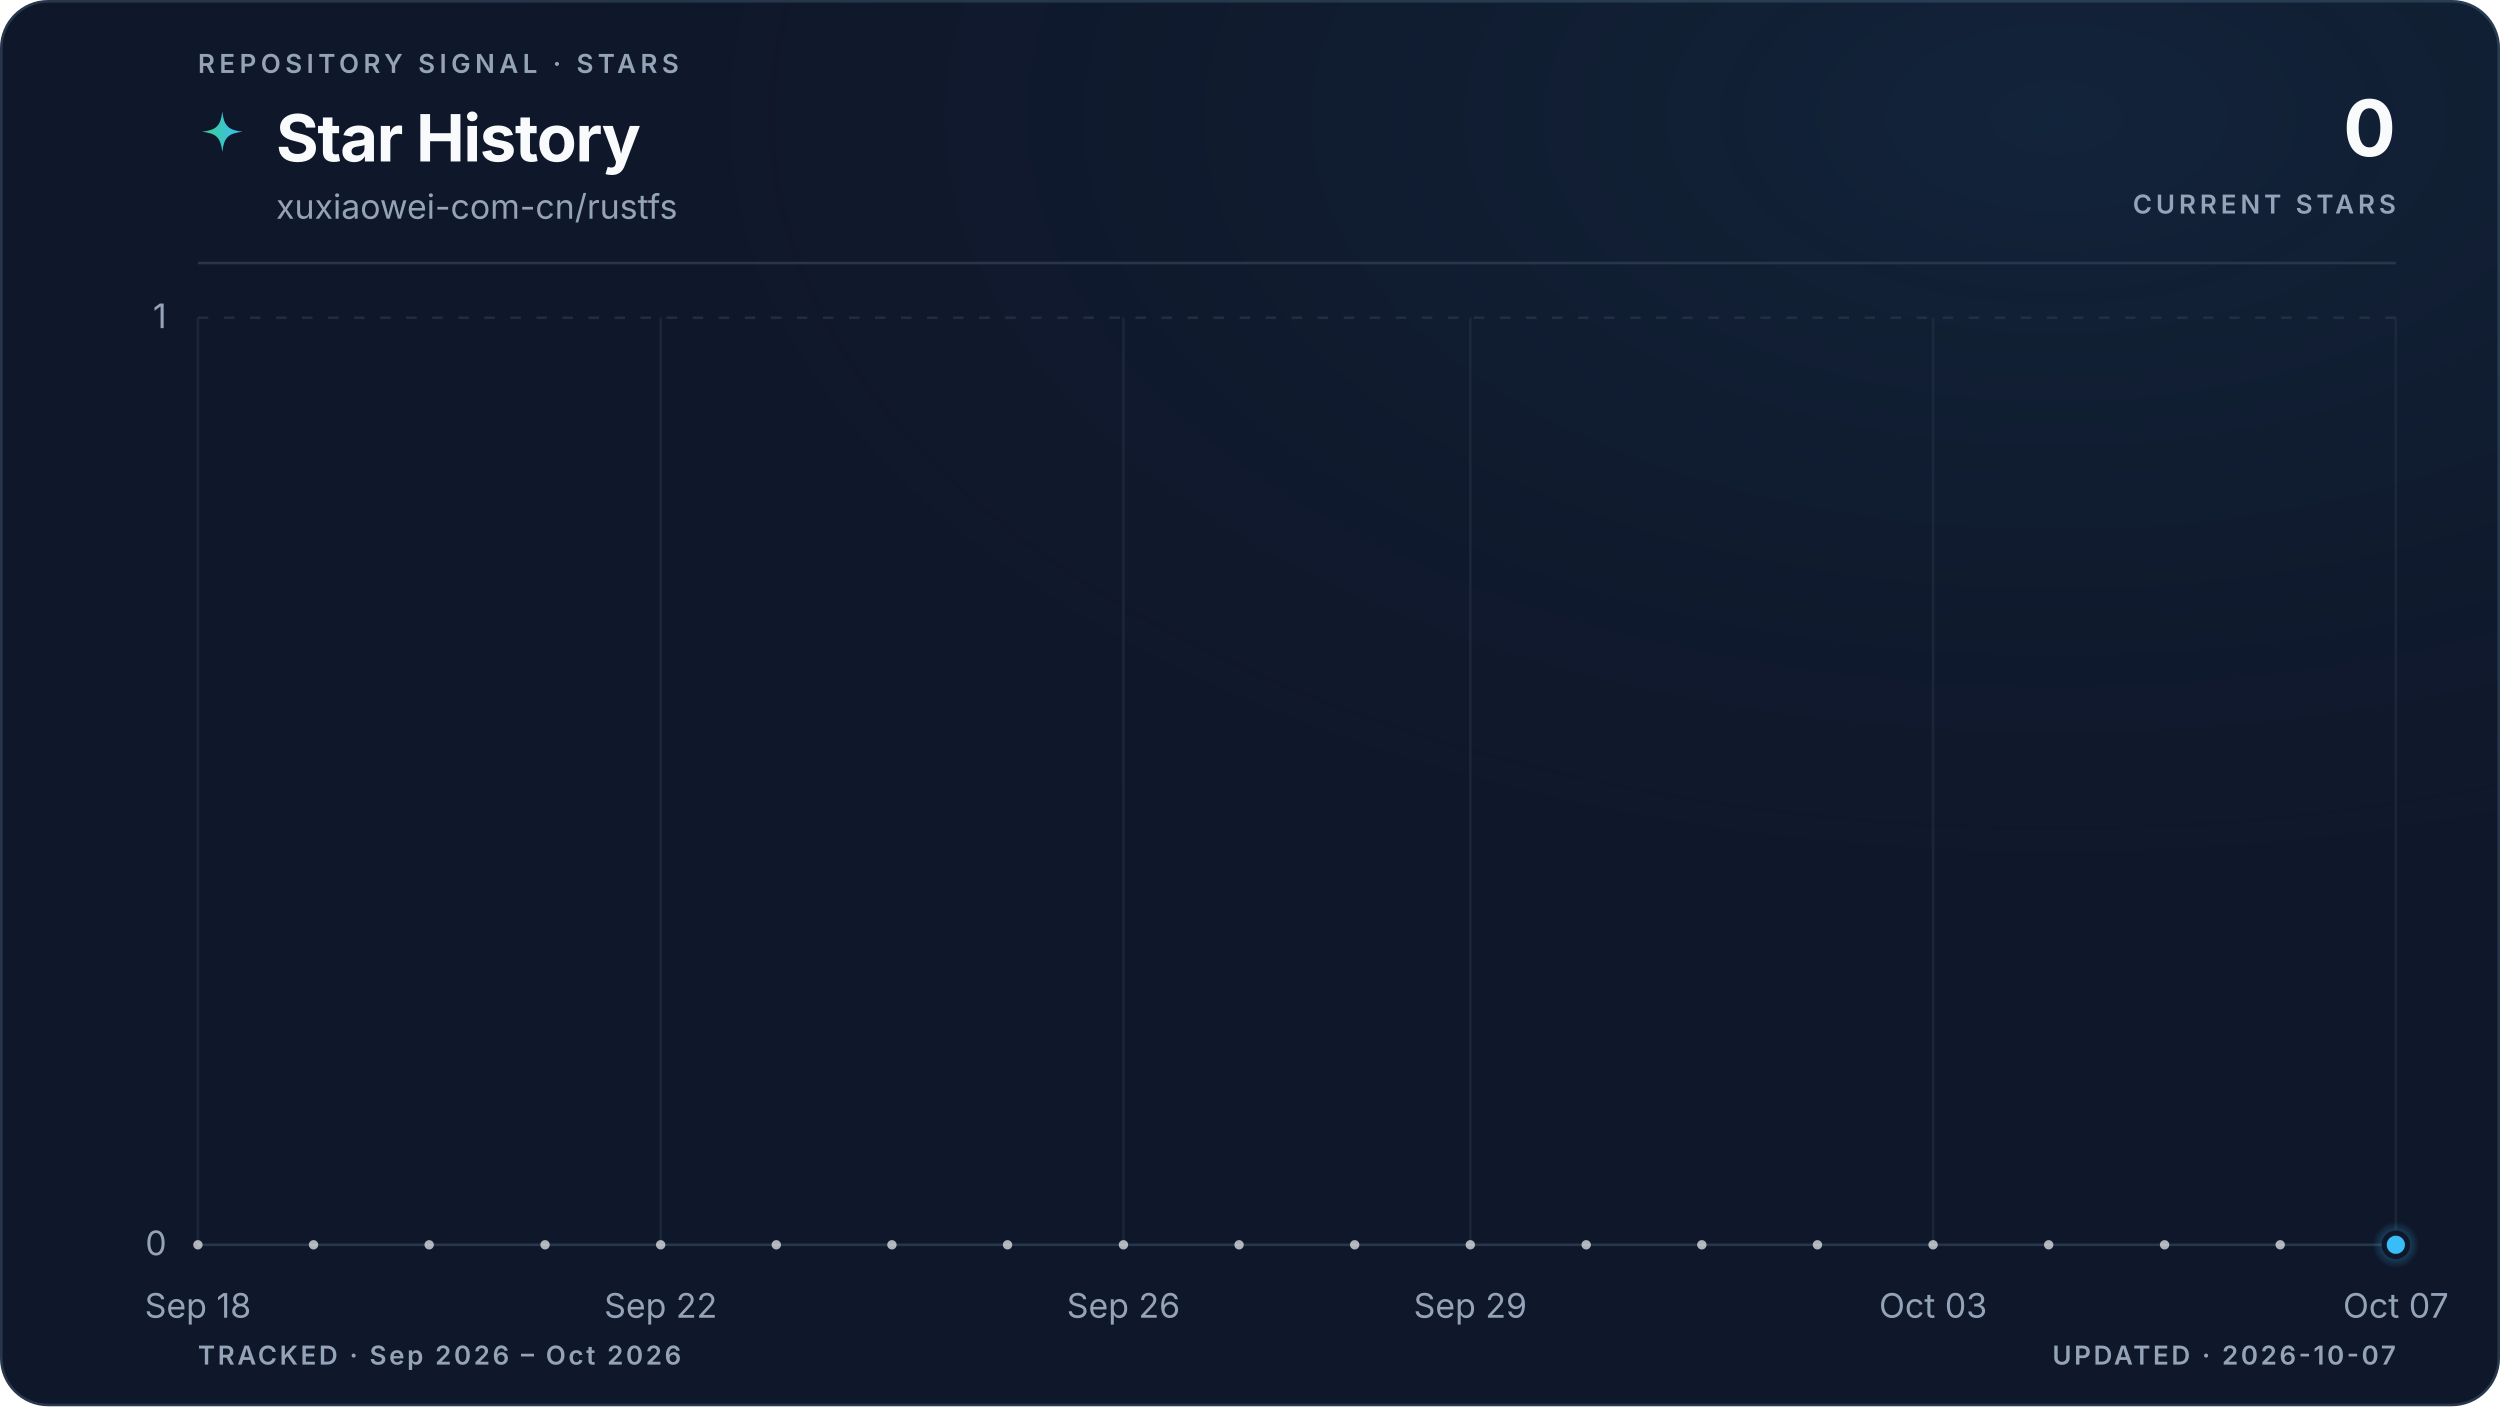
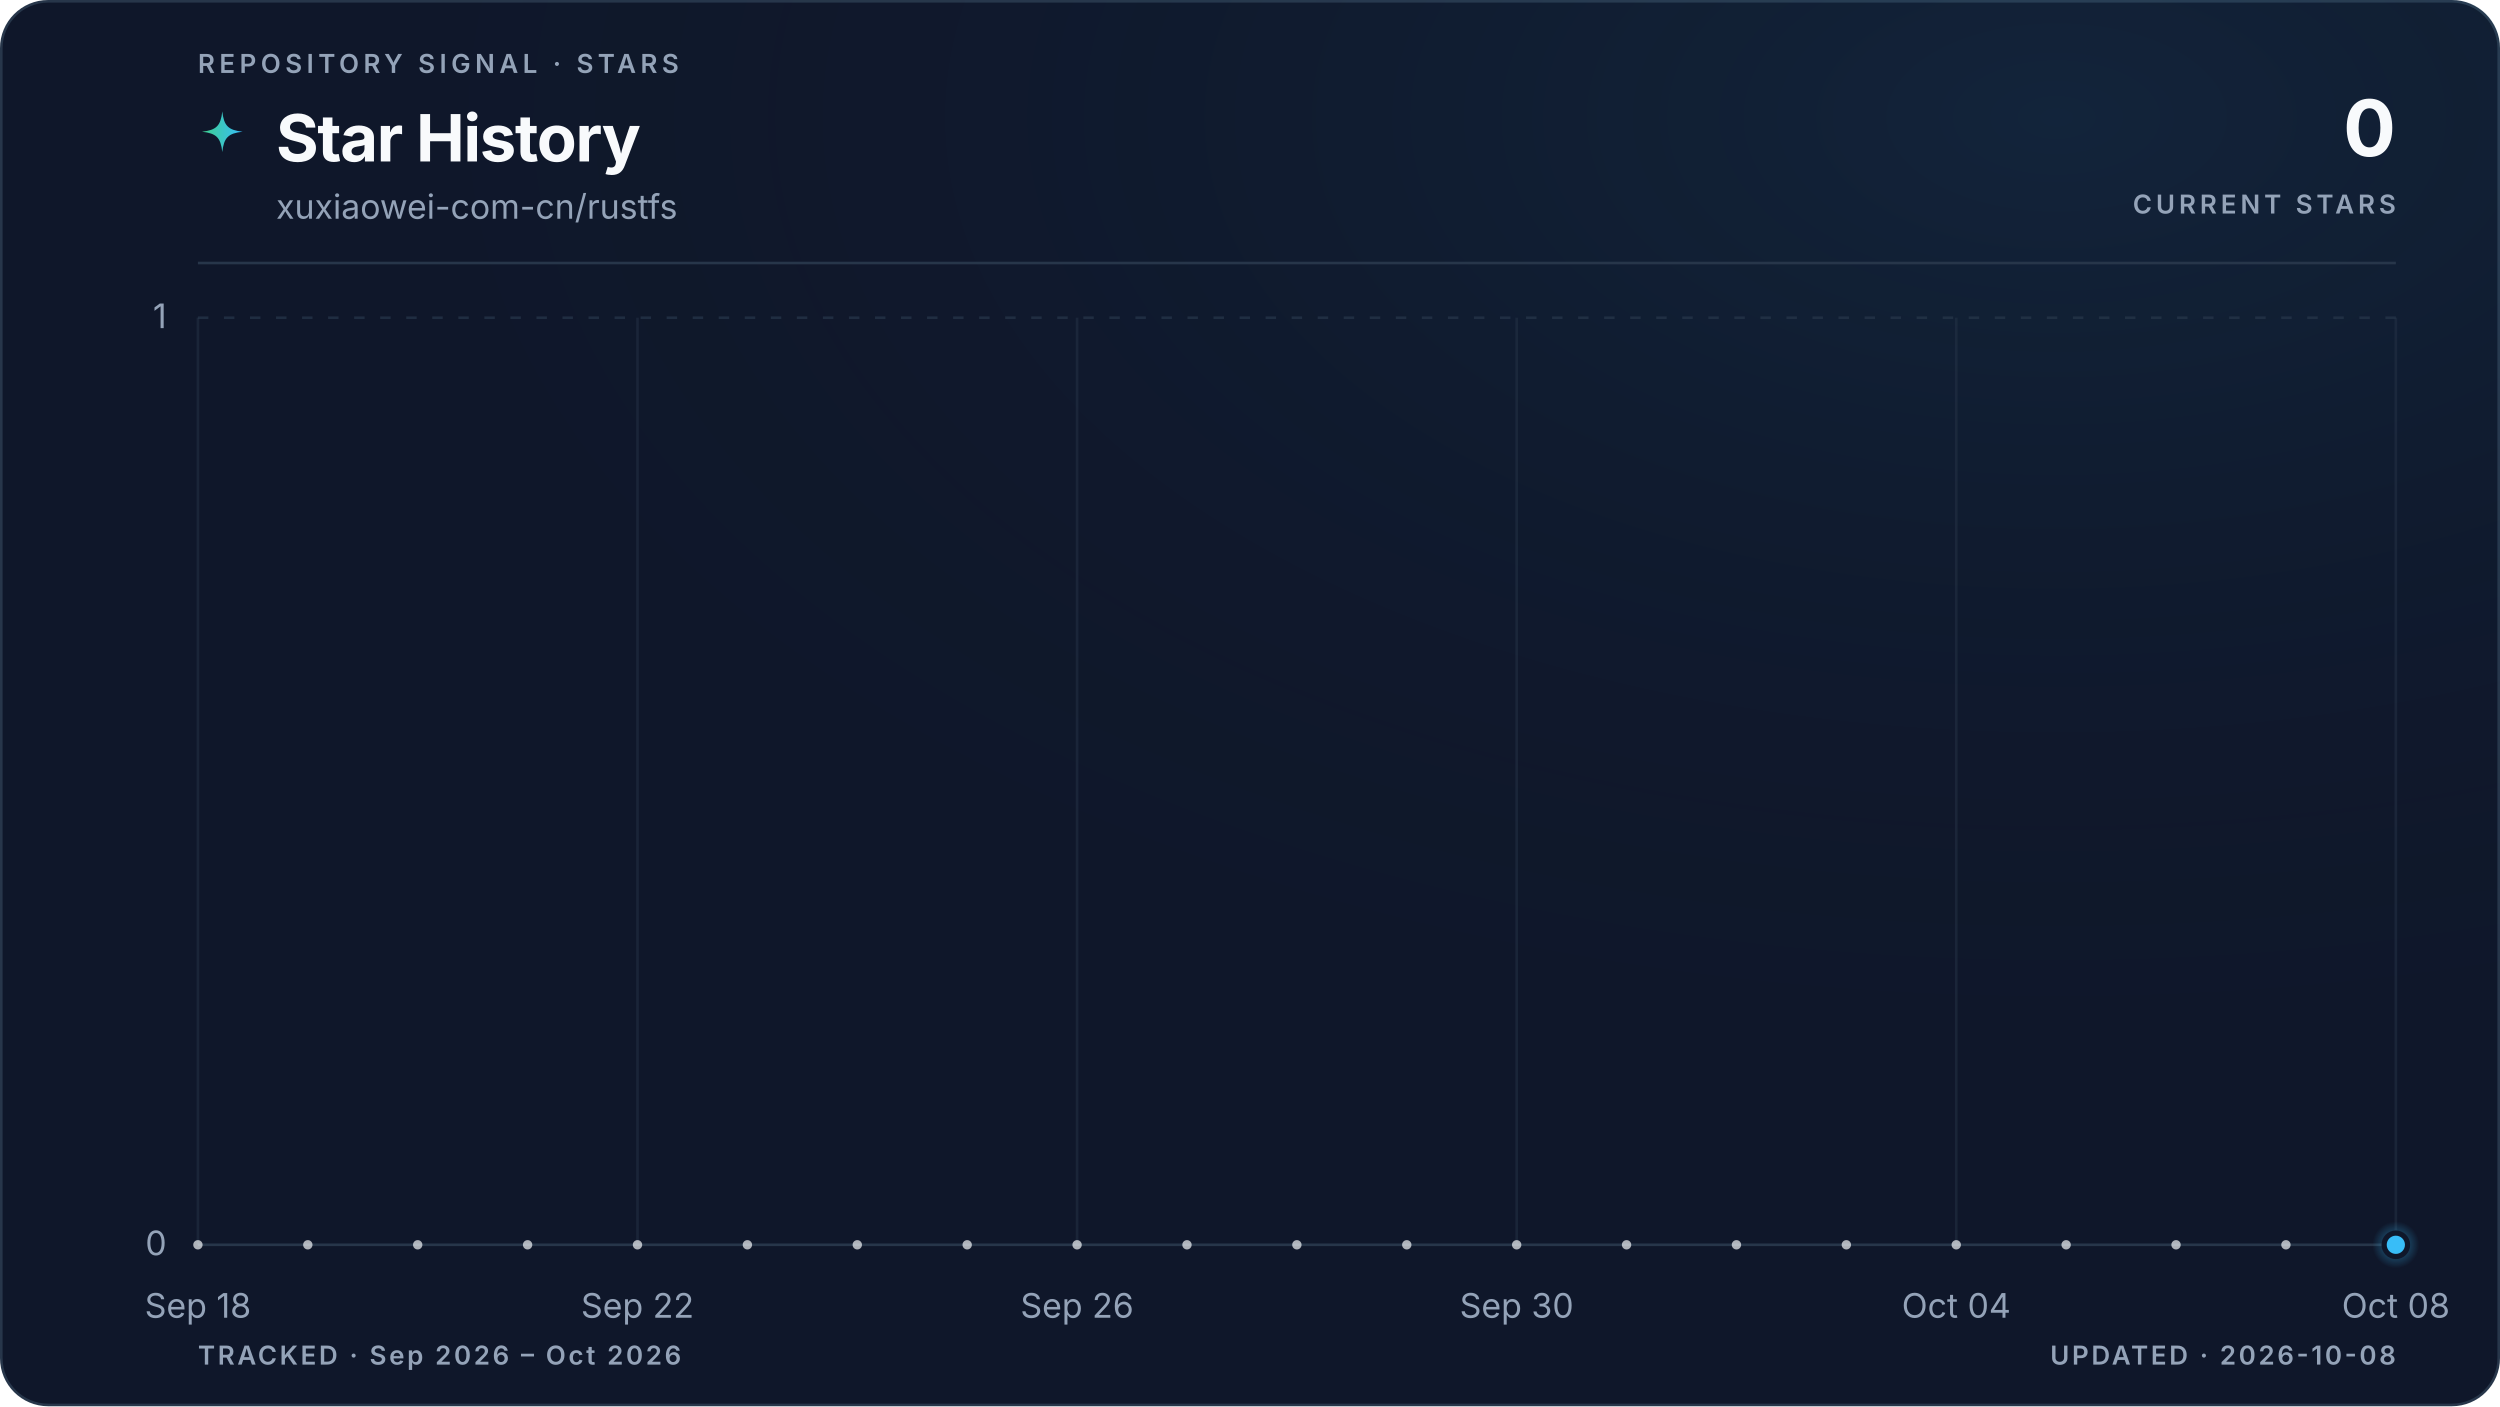
<svg xmlns="http://www.w3.org/2000/svg" viewBox="0 0 960 540" role="img" aria-labelledby="title description" data-style="gradient" data-variant="glow" data-layout="editorial" data-animated="true">
  <defs>
    <linearGradient id="trend" x1="0" y1="0" x2="1" y2="0">
      <stop offset="0%" stop-color="#3ecf8e" />
      <stop offset="100%" stop-color="#38bdf8" />
    </linearGradient>
    <linearGradient id="area" x1="0" y1="0" x2="0" y2="1">
      <stop offset="0%" stop-color="#3ecf8e" stop-opacity="0.22" />
      <stop offset="55%" stop-color="#38bdf8" stop-opacity="0.06" />
      <stop offset="100%" stop-color="#38bdf8" stop-opacity="0" />
    </linearGradient>
    <radialGradient id="marker-halo" cx="50%" cy="50%" r="50%">
      <stop offset="0%" stop-color="#38bdf8" stop-opacity="0.55" />
      <stop offset="100%" stop-color="#38bdf8" stop-opacity="0" />
    </radialGradient>
    <radialGradient id="surface-glow" cx="82%" cy="8%" r="70%">
      <stop offset="0%" stop-color="#38bdf8" stop-opacity="0.08" />
      <stop offset="100%" stop-color="#0f172a" stop-opacity="0" />
    </radialGradient>
    <filter id="trend-glow" x="-20%" y="-20%" width="140%" height="140%">
      <feGaussianBlur stdDeviation="5" />
    </filter>
  </defs>
  <style>
.trend-enter{transform-box:fill-box;transform-origin:center;animation:trend-enter 520ms cubic-bezier(0.16,1,0.3,1)}
.marker-enter{transform-box:fill-box;transform-origin:center;animation:marker-enter 320ms cubic-bezier(0.16,1,0.3,1) 200ms both}
.marker-pulse{transform-box:fill-box;transform-origin:center;animation:marker-pulse 2.6s ease-out infinite}
@keyframes trend-enter{from{opacity:.35;transform:translateY(10px)}to{opacity:1;transform:translateY(0)}}
@keyframes marker-enter{from{opacity:0;transform:scale(.4)}to{opacity:1;transform:scale(1)}}
@keyframes marker-pulse{0%{opacity:.5;transform:scale(.7)}70%,100%{opacity:0;transform:scale(2.1)}}
@media (prefers-reduced-motion:reduce){.trend-enter,.marker-enter,.marker-pulse{animation:none!important}}
@media (prefers-reduced-motion:reduce){.marker-pulse{opacity:0}}
</style>
  <rect x="0.5" y="0.5" width="959" height="539" fill="#0f172a" stroke="#27364a" stroke-width="1" rx="18" />
  <rect width="960" height="540" fill="url(#surface-glow)" rx="18" />
  <text x="76" y="28" fill="#94a3b8" font-family="ui-sans-serif, system-ui, -apple-system, BlinkMacSystemFont, 'Segoe UI', sans-serif" font-size="10" font-weight="600" letter-spacing="1.7">REPOSITORY SIGNAL · STARS</text>
  <path d="M12 1c.8 7.1 2.9 9.2 10 10-7.1.8-9.2 2.9-10 10-.8-7.1-2.9-9.2-10-10 7.1-.8 9.2-2.9 10-10Z" transform="translate(76 42) scale(.78)" fill="url(#trend)" aria-hidden="true" />
  <text x="106" y="62" fill="#f8fafc" font-family="ui-sans-serif, system-ui, -apple-system, BlinkMacSystemFont, 'Segoe UI', sans-serif" font-size="25" font-weight="700" letter-spacing="-0.5">Star History</text>
  <text x="106" y="84" fill="#94a3b8" font-family="ui-sans-serif, system-ui, -apple-system, BlinkMacSystemFont, 'Segoe UI', sans-serif" font-size="13">xuxiaowei-com-cn/rustfs</text>
  <text x="920" y="60" fill="#f8fafc" font-family="ui-sans-serif, system-ui, -apple-system, BlinkMacSystemFont, 'Segoe UI', sans-serif" font-size="30" font-weight="700" letter-spacing="-0.6" text-anchor="end">0</text>
  <text x="920" y="82" fill="#94a3b8" font-family="ui-sans-serif, system-ui, -apple-system, BlinkMacSystemFont, 'Segoe UI', sans-serif" font-size="10" font-weight="600" letter-spacing="1.5" text-anchor="end">CURRENT STARS</text>
  <line x1="76" y1="101" x2="920" y2="101" stroke="#27364a" stroke-width="1" />
  <line x1="76" y1="478.0" x2="920" y2="478.0" stroke="#27364a" stroke-width="1" stroke-dasharray="0" opacity="1" />
  <text x="64" y="482.0" fill="#94a3b8" font-family="ui-sans-serif, system-ui, -apple-system, BlinkMacSystemFont, 'Segoe UI', sans-serif" font-size="13" text-anchor="end">0</text>
  <line x1="76" y1="122.0" x2="920" y2="122.0" stroke="#27364a" stroke-width="1" stroke-dasharray="4 6" opacity="0.7" />
  <text x="64" y="126.0" fill="#94a3b8" font-family="ui-sans-serif, system-ui, -apple-system, BlinkMacSystemFont, 'Segoe UI', sans-serif" font-size="13" text-anchor="end">1</text>
  <line x1="76.0" y1="122" x2="76.0" y2="478" stroke="#27364a" stroke-width="1" opacity="0.45" />
  <text x="76.0" y="506" fill="#94a3b8" font-family="ui-sans-serif, system-ui, -apple-system, BlinkMacSystemFont, 'Segoe UI', sans-serif" font-size="13" text-anchor="middle">Sep 18</text>
-   <line x1="253.7" y1="122" x2="253.7" y2="478" stroke="#27364a" stroke-width="1" opacity="0.45" />
-   <text x="253.7" y="506" fill="#94a3b8" font-family="ui-sans-serif, system-ui, -apple-system, BlinkMacSystemFont, 'Segoe UI', sans-serif" font-size="13" text-anchor="middle">Sep 22</text>
-   <line x1="431.4" y1="122" x2="431.4" y2="478" stroke="#27364a" stroke-width="1" opacity="0.45" />
-   <text x="431.4" y="506" fill="#94a3b8" font-family="ui-sans-serif, system-ui, -apple-system, BlinkMacSystemFont, 'Segoe UI', sans-serif" font-size="13" text-anchor="middle">Sep 26</text>
-   <line x1="564.6" y1="122" x2="564.6" y2="478" stroke="#27364a" stroke-width="1" opacity="0.45" />
-   <text x="564.6" y="506" fill="#94a3b8" font-family="ui-sans-serif, system-ui, -apple-system, BlinkMacSystemFont, 'Segoe UI', sans-serif" font-size="13" text-anchor="middle">Sep 29</text>
-   <line x1="742.3" y1="122" x2="742.3" y2="478" stroke="#27364a" stroke-width="1" opacity="0.45" />
-   <text x="742.3" y="506" fill="#94a3b8" font-family="ui-sans-serif, system-ui, -apple-system, BlinkMacSystemFont, 'Segoe UI', sans-serif" font-size="13" text-anchor="middle">Oct 03</text>
+   <line x1="244.8" y1="122" x2="244.8" y2="478" stroke="#27364a" stroke-width="1" opacity="0.45" />
+   <text x="244.8" y="506" fill="#94a3b8" font-family="ui-sans-serif, system-ui, -apple-system, BlinkMacSystemFont, 'Segoe UI', sans-serif" font-size="13" text-anchor="middle">Sep 22</text>
+   <line x1="413.6" y1="122" x2="413.6" y2="478" stroke="#27364a" stroke-width="1" opacity="0.45" />
+   <text x="413.6" y="506" fill="#94a3b8" font-family="ui-sans-serif, system-ui, -apple-system, BlinkMacSystemFont, 'Segoe UI', sans-serif" font-size="13" text-anchor="middle">Sep 26</text>
+   <line x1="582.4" y1="122" x2="582.4" y2="478" stroke="#27364a" stroke-width="1" opacity="0.45" />
+   <text x="582.4" y="506" fill="#94a3b8" font-family="ui-sans-serif, system-ui, -apple-system, BlinkMacSystemFont, 'Segoe UI', sans-serif" font-size="13" text-anchor="middle">Sep 30</text>
+   <line x1="751.2" y1="122" x2="751.2" y2="478" stroke="#27364a" stroke-width="1" opacity="0.45" />
+   <text x="751.2" y="506" fill="#94a3b8" font-family="ui-sans-serif, system-ui, -apple-system, BlinkMacSystemFont, 'Segoe UI', sans-serif" font-size="13" text-anchor="middle">Oct 04</text>
  <line x1="920.0" y1="122" x2="920.0" y2="478" stroke="#27364a" stroke-width="1" opacity="0.45" />
-   <text x="920.0" y="506" fill="#94a3b8" font-family="ui-sans-serif, system-ui, -apple-system, BlinkMacSystemFont, 'Segoe UI', sans-serif" font-size="13" text-anchor="middle">Oct 07</text>
+   <text x="920.0" y="506" fill="#94a3b8" font-family="ui-sans-serif, system-ui, -apple-system, BlinkMacSystemFont, 'Segoe UI', sans-serif" font-size="13" text-anchor="middle">Oct 08</text>
  <g class="trend-enter">
-     <path d="M 76.0 478.0 C 90.8 478.0, 105.6 478.0, 120.4 478.0 C 135.2 478.0, 150.0 478.0, 164.8 478.0 C 179.6 478.0, 194.5 478.0, 209.3 478.0 C 224.1 478.0, 238.9 478.0, 253.7 478.0 C 268.5 478.0, 283.3 478.0, 298.1 478.0 C 312.9 478.0, 327.7 478.0, 342.5 478.0 C 357.3 478.0, 372.1 478.0, 386.9 478.0 C 401.8 478.0, 416.6 478.0, 431.4 478.0 C 446.2 478.0, 461.0 478.0, 475.8 478.0 C 490.6 478.0, 505.4 478.0, 520.2 478.0 C 535.0 478.0, 549.8 478.0, 564.6 478.0 C 579.4 478.0, 594.2 478.0, 609.1 478.0 C 623.9 478.0, 638.7 478.0, 653.5 478.0 C 668.3 478.0, 683.1 478.0, 697.9 478.0 C 712.7 478.0, 727.5 478.0, 742.3 478.0 C 757.1 478.0, 771.9 478.0, 786.7 478.0 C 801.5 478.0, 816.4 478.0, 831.2 478.0 C 846.0 478.0, 860.8 478.0, 875.6 478.0 C 890.4 478.0, 905.2 478.0, 920.0 478.0 L 920.0 478.0 L 76.0 478.0 Z" fill="url(#area)" />
-     <path d="M 76.0 478.0 C 90.8 478.0, 105.6 478.0, 120.4 478.0 C 135.2 478.0, 150.0 478.0, 164.8 478.0 C 179.6 478.0, 194.5 478.0, 209.3 478.0 C 224.1 478.0, 238.9 478.0, 253.7 478.0 C 268.5 478.0, 283.3 478.0, 298.1 478.0 C 312.9 478.0, 327.7 478.0, 342.5 478.0 C 357.3 478.0, 372.1 478.0, 386.9 478.0 C 401.8 478.0, 416.6 478.0, 431.4 478.0 C 446.2 478.0, 461.0 478.0, 475.8 478.0 C 490.6 478.0, 505.4 478.0, 520.2 478.0 C 535.0 478.0, 549.8 478.0, 564.6 478.0 C 579.4 478.0, 594.2 478.0, 609.1 478.0 C 623.9 478.0, 638.7 478.0, 653.5 478.0 C 668.3 478.0, 683.1 478.0, 697.9 478.0 C 712.7 478.0, 727.5 478.0, 742.3 478.0 C 757.1 478.0, 771.9 478.0, 786.7 478.0 C 801.5 478.0, 816.4 478.0, 831.2 478.0 C 846.0 478.0, 860.8 478.0, 875.6 478.0 C 890.4 478.0, 905.2 478.0, 920.0 478.0" fill="none" stroke="url(#trend)" stroke-width="10" stroke-linecap="round" stroke-linejoin="round" opacity="0.10" filter="url(#trend-glow)" />
-     <path d="M 76.0 478.0 C 90.8 478.0, 105.6 478.0, 120.4 478.0 C 135.2 478.0, 150.0 478.0, 164.8 478.0 C 179.6 478.0, 194.5 478.0, 209.3 478.0 C 224.1 478.0, 238.9 478.0, 253.7 478.0 C 268.5 478.0, 283.3 478.0, 298.1 478.0 C 312.9 478.0, 327.7 478.0, 342.5 478.0 C 357.3 478.0, 372.1 478.0, 386.9 478.0 C 401.8 478.0, 416.6 478.0, 431.4 478.0 C 446.2 478.0, 461.0 478.0, 475.8 478.0 C 490.6 478.0, 505.4 478.0, 520.2 478.0 C 535.0 478.0, 549.8 478.0, 564.6 478.0 C 579.4 478.0, 594.2 478.0, 609.1 478.0 C 623.9 478.0, 638.7 478.0, 653.5 478.0 C 668.3 478.0, 683.1 478.0, 697.9 478.0 C 712.7 478.0, 727.5 478.0, 742.3 478.0 C 757.1 478.0, 771.9 478.0, 786.7 478.0 C 801.5 478.0, 816.4 478.0, 831.2 478.0 C 846.0 478.0, 860.8 478.0, 875.6 478.0 C 890.4 478.0, 905.2 478.0, 920.0 478.0" fill="none" stroke="url(#trend)" stroke-width="3" stroke-linecap="round" stroke-linejoin="round" />
-     <g data-point-count="19" fill="#f8fafc" opacity="0.68">
+     <path d="M 76.0 478.0 C 90.1 478.0, 104.1 478.0, 118.2 478.0 C 132.3 478.0, 146.3 478.0, 160.4 478.0 C 174.5 478.0, 188.5 478.0, 202.6 478.0 C 216.7 478.0, 230.7 478.0, 244.8 478.0 C 258.9 478.0, 272.9 478.0, 287.0 478.0 C 301.1 478.0, 315.1 478.0, 329.2 478.0 C 343.3 478.0, 357.3 478.0, 371.4 478.0 C 385.5 478.0, 399.5 478.0, 413.6 478.0 C 427.7 478.0, 441.7 478.0, 455.8 478.0 C 469.9 478.0, 483.9 478.0, 498.0 478.0 C 512.1 478.0, 526.1 478.0, 540.2 478.0 C 554.3 478.0, 568.3 478.0, 582.4 478.0 C 596.5 478.0, 610.5 478.0, 624.6 478.0 C 638.7 478.0, 652.7 478.0, 666.8 478.0 C 680.9 478.0, 694.9 478.0, 709.0 478.0 C 723.1 478.0, 737.1 478.0, 751.2 478.0 C 765.3 478.0, 779.3 478.0, 793.4 478.0 C 807.5 478.0, 821.5 478.0, 835.6 478.0 C 849.7 478.0, 863.7 478.0, 877.8 478.0 C 891.9 478.0, 905.9 478.0, 920.0 478.0 L 920.0 478.0 L 76.0 478.0 Z" fill="url(#area)" />
+     <path d="M 76.0 478.0 C 90.1 478.0, 104.1 478.0, 118.2 478.0 C 132.3 478.0, 146.3 478.0, 160.4 478.0 C 174.5 478.0, 188.5 478.0, 202.6 478.0 C 216.7 478.0, 230.7 478.0, 244.8 478.0 C 258.9 478.0, 272.9 478.0, 287.0 478.0 C 301.1 478.0, 315.1 478.0, 329.2 478.0 C 343.3 478.0, 357.3 478.0, 371.4 478.0 C 385.5 478.0, 399.5 478.0, 413.6 478.0 C 427.7 478.0, 441.7 478.0, 455.8 478.0 C 469.9 478.0, 483.9 478.0, 498.0 478.0 C 512.1 478.0, 526.1 478.0, 540.2 478.0 C 554.3 478.0, 568.3 478.0, 582.4 478.0 C 596.5 478.0, 610.5 478.0, 624.6 478.0 C 638.7 478.0, 652.7 478.0, 666.8 478.0 C 680.9 478.0, 694.9 478.0, 709.0 478.0 C 723.1 478.0, 737.1 478.0, 751.2 478.0 C 765.3 478.0, 779.3 478.0, 793.4 478.0 C 807.5 478.0, 821.5 478.0, 835.6 478.0 C 849.7 478.0, 863.7 478.0, 877.8 478.0 C 891.9 478.0, 905.9 478.0, 920.0 478.0" fill="none" stroke="url(#trend)" stroke-width="10" stroke-linecap="round" stroke-linejoin="round" opacity="0.10" filter="url(#trend-glow)" />
+     <path d="M 76.0 478.0 C 90.1 478.0, 104.1 478.0, 118.2 478.0 C 132.3 478.0, 146.3 478.0, 160.4 478.0 C 174.5 478.0, 188.5 478.0, 202.6 478.0 C 216.7 478.0, 230.7 478.0, 244.8 478.0 C 258.9 478.0, 272.9 478.0, 287.0 478.0 C 301.1 478.0, 315.1 478.0, 329.2 478.0 C 343.3 478.0, 357.3 478.0, 371.4 478.0 C 385.5 478.0, 399.5 478.0, 413.6 478.0 C 427.7 478.0, 441.7 478.0, 455.8 478.0 C 469.9 478.0, 483.9 478.0, 498.0 478.0 C 512.1 478.0, 526.1 478.0, 540.2 478.0 C 554.3 478.0, 568.3 478.0, 582.4 478.0 C 596.5 478.0, 610.5 478.0, 624.6 478.0 C 638.7 478.0, 652.7 478.0, 666.8 478.0 C 680.9 478.0, 694.9 478.0, 709.0 478.0 C 723.1 478.0, 737.1 478.0, 751.2 478.0 C 765.3 478.0, 779.3 478.0, 793.4 478.0 C 807.5 478.0, 821.5 478.0, 835.6 478.0 C 849.7 478.0, 863.7 478.0, 877.8 478.0 C 891.9 478.0, 905.9 478.0, 920.0 478.0" fill="none" stroke="url(#trend)" stroke-width="3" stroke-linecap="round" stroke-linejoin="round" />
+     <g data-point-count="20" fill="#f8fafc" opacity="0.68">
      <circle cx="76.0" cy="478.0" r="1.8" />
-       <circle cx="120.4" cy="478.0" r="1.8" />
-       <circle cx="164.8" cy="478.0" r="1.8" />
-       <circle cx="209.3" cy="478.0" r="1.8" />
-       <circle cx="253.7" cy="478.0" r="1.8" />
-       <circle cx="298.1" cy="478.0" r="1.8" />
-       <circle cx="342.5" cy="478.0" r="1.8" />
-       <circle cx="386.9" cy="478.0" r="1.8" />
-       <circle cx="431.4" cy="478.0" r="1.8" />
-       <circle cx="475.8" cy="478.0" r="1.8" />
-       <circle cx="520.2" cy="478.0" r="1.8" />
-       <circle cx="564.6" cy="478.0" r="1.8" />
-       <circle cx="609.1" cy="478.0" r="1.8" />
-       <circle cx="653.5" cy="478.0" r="1.8" />
-       <circle cx="697.9" cy="478.0" r="1.8" />
-       <circle cx="742.3" cy="478.0" r="1.8" />
-       <circle cx="786.7" cy="478.0" r="1.8" />
-       <circle cx="831.2" cy="478.0" r="1.8" />
-       <circle cx="875.6" cy="478.0" r="1.8" />
+       <circle cx="118.2" cy="478.0" r="1.8" />
+       <circle cx="160.4" cy="478.0" r="1.8" />
+       <circle cx="202.6" cy="478.0" r="1.8" />
+       <circle cx="244.8" cy="478.0" r="1.8" />
+       <circle cx="287.0" cy="478.0" r="1.8" />
+       <circle cx="329.2" cy="478.0" r="1.8" />
+       <circle cx="371.4" cy="478.0" r="1.8" />
+       <circle cx="413.6" cy="478.0" r="1.8" />
+       <circle cx="455.8" cy="478.0" r="1.8" />
+       <circle cx="498.0" cy="478.0" r="1.8" />
+       <circle cx="540.2" cy="478.0" r="1.8" />
+       <circle cx="582.4" cy="478.0" r="1.8" />
+       <circle cx="624.6" cy="478.0" r="1.8" />
+       <circle cx="666.8" cy="478.0" r="1.8" />
+       <circle cx="709.0" cy="478.0" r="1.8" />
+       <circle cx="751.2" cy="478.0" r="1.8" />
+       <circle cx="793.4" cy="478.0" r="1.8" />
+       <circle cx="835.6" cy="478.0" r="1.8" />
+       <circle cx="877.8" cy="478.0" r="1.8" />
    </g>
  </g>
  <g class="marker-enter">
    <circle class="marker-pulse" cx="920.0" cy="478.0" r="9" fill="url(#marker-halo)" />
    <circle cx="920.0" cy="478.0" r="4.5" fill="#38bdf8" stroke="#0f172a" stroke-width="2" />
  </g>
  <text x="76" y="524" fill="#94a3b8" font-family="ui-sans-serif, system-ui, -apple-system, BlinkMacSystemFont, 'Segoe UI', sans-serif" font-size="10" font-weight="600" letter-spacing="1">TRACKED · Sep 2026 – Oct 2026</text>
-   <text x="920" y="524" fill="#94a3b8" font-family="ui-sans-serif, system-ui, -apple-system, BlinkMacSystemFont, 'Segoe UI', sans-serif" font-size="10" font-weight="600" letter-spacing="1" text-anchor="end">UPDATED · 2026-10-07</text>
+   <text x="920" y="524" fill="#94a3b8" font-family="ui-sans-serif, system-ui, -apple-system, BlinkMacSystemFont, 'Segoe UI', sans-serif" font-size="10" font-weight="600" letter-spacing="1" text-anchor="end">UPDATED · 2026-10-08</text>
</svg>
